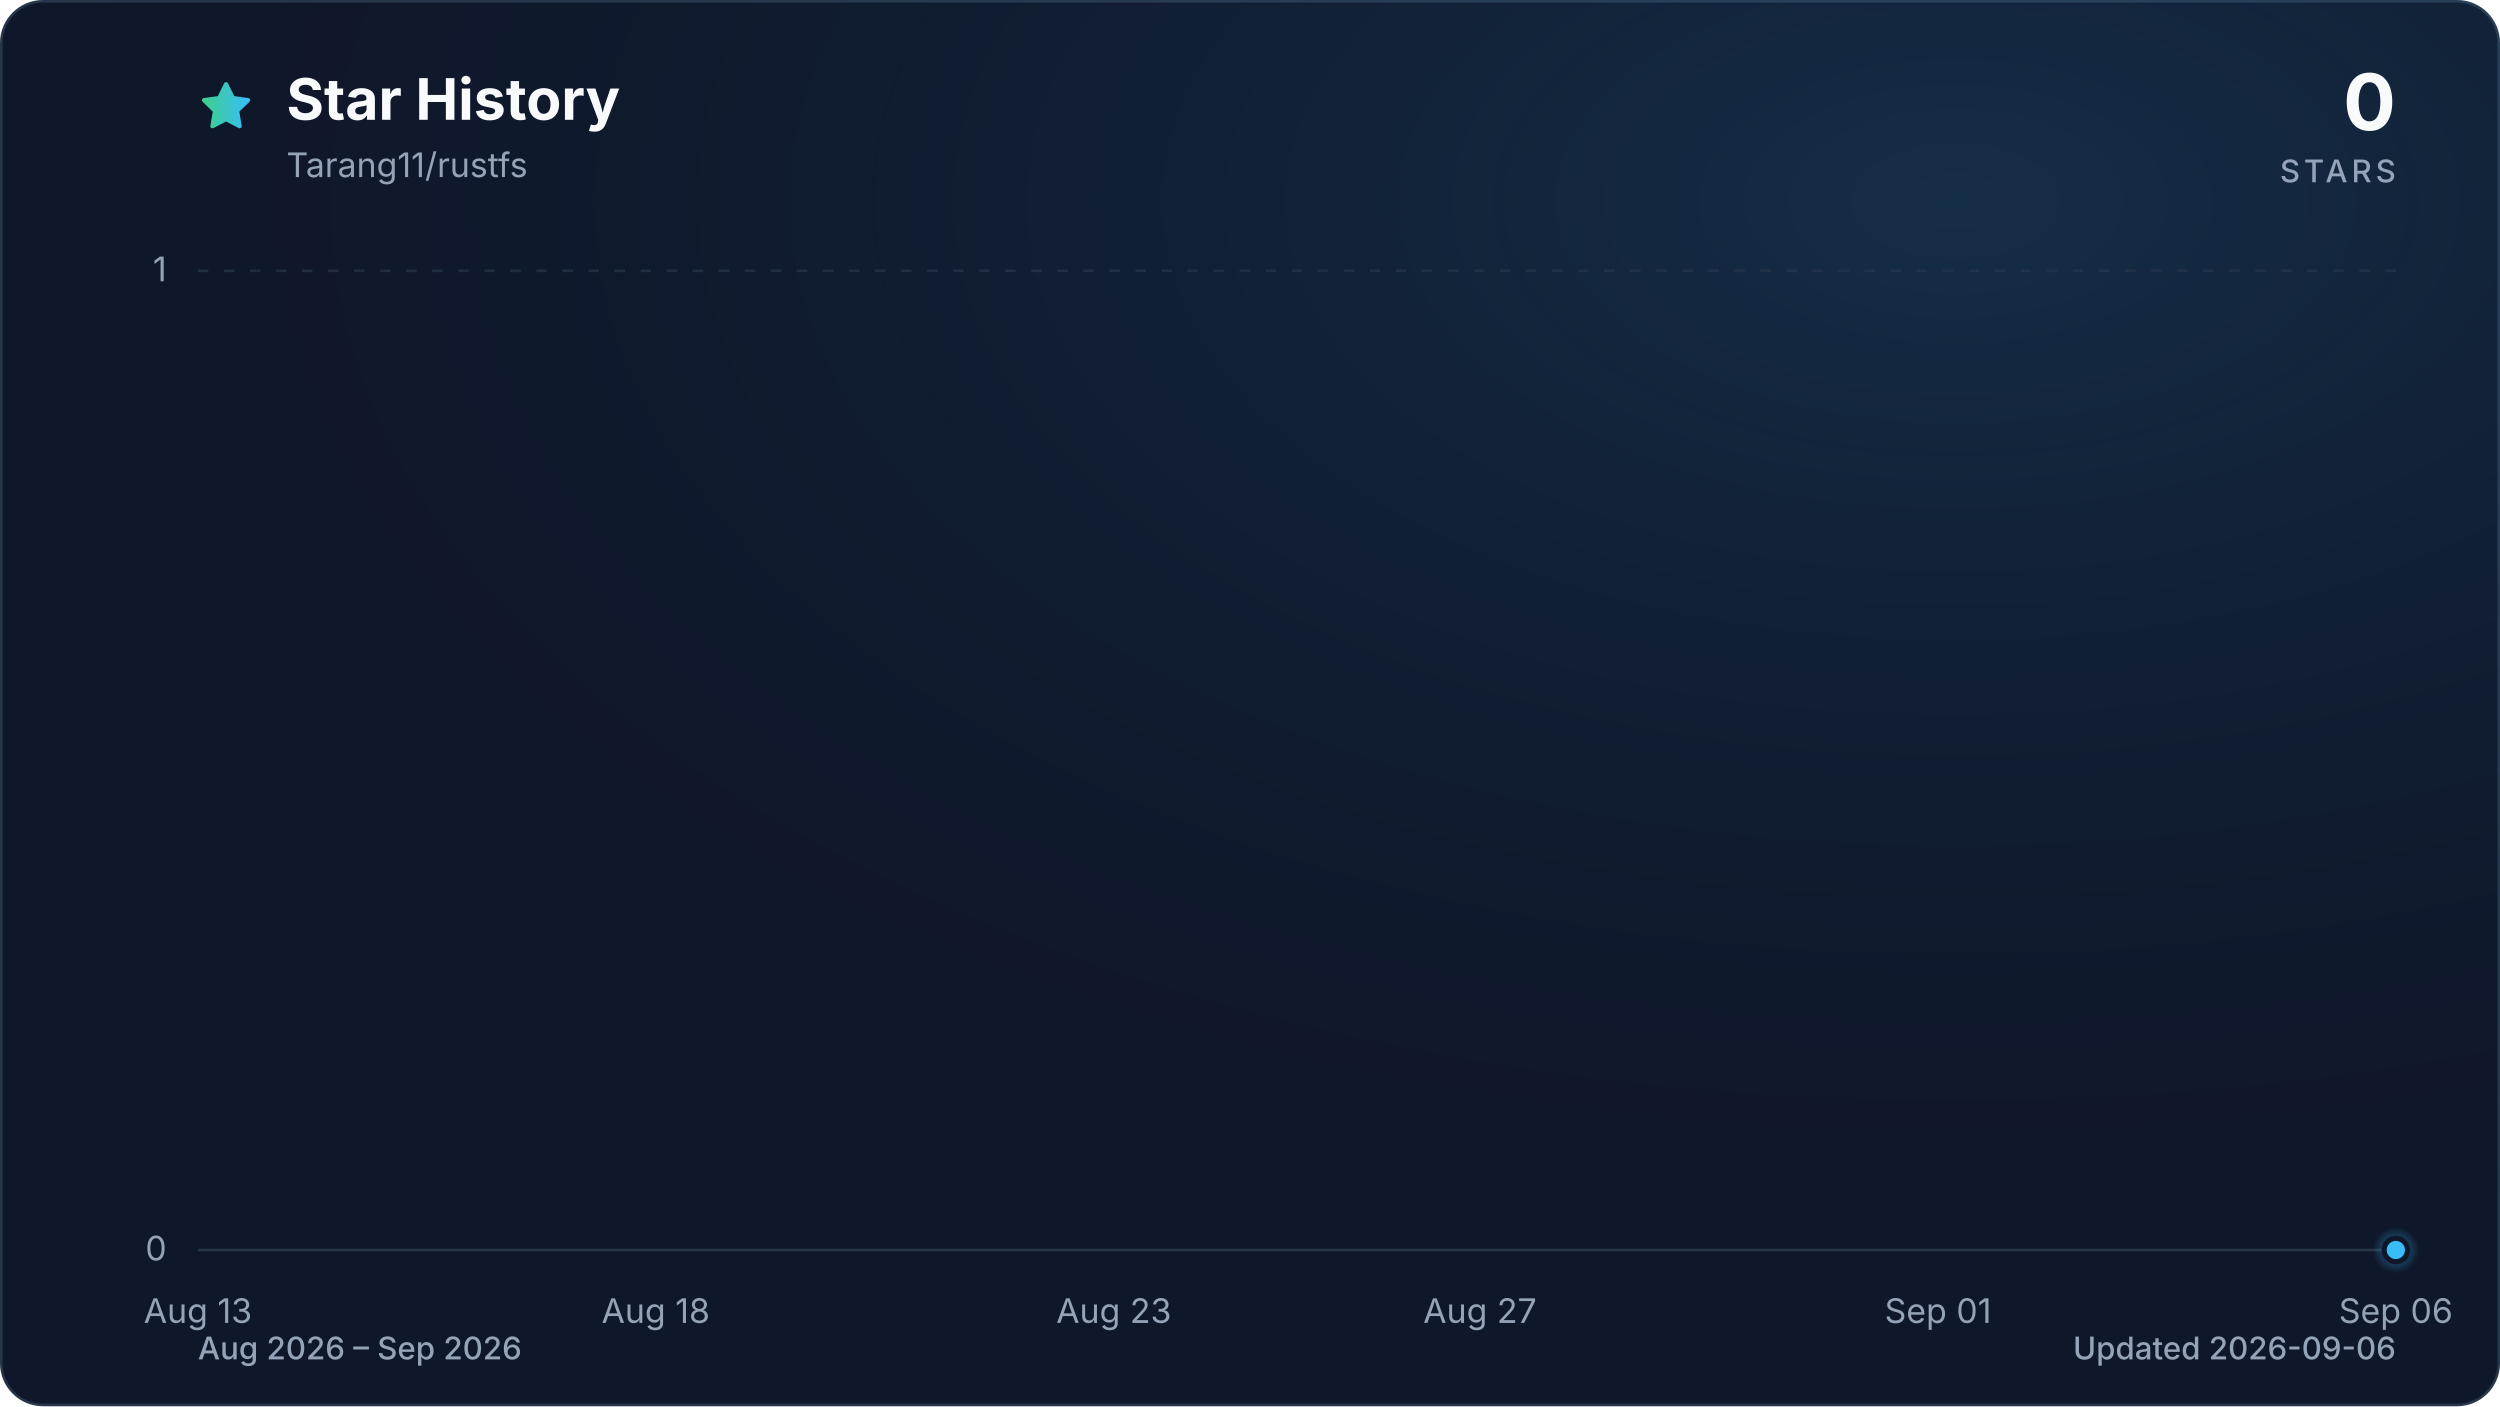
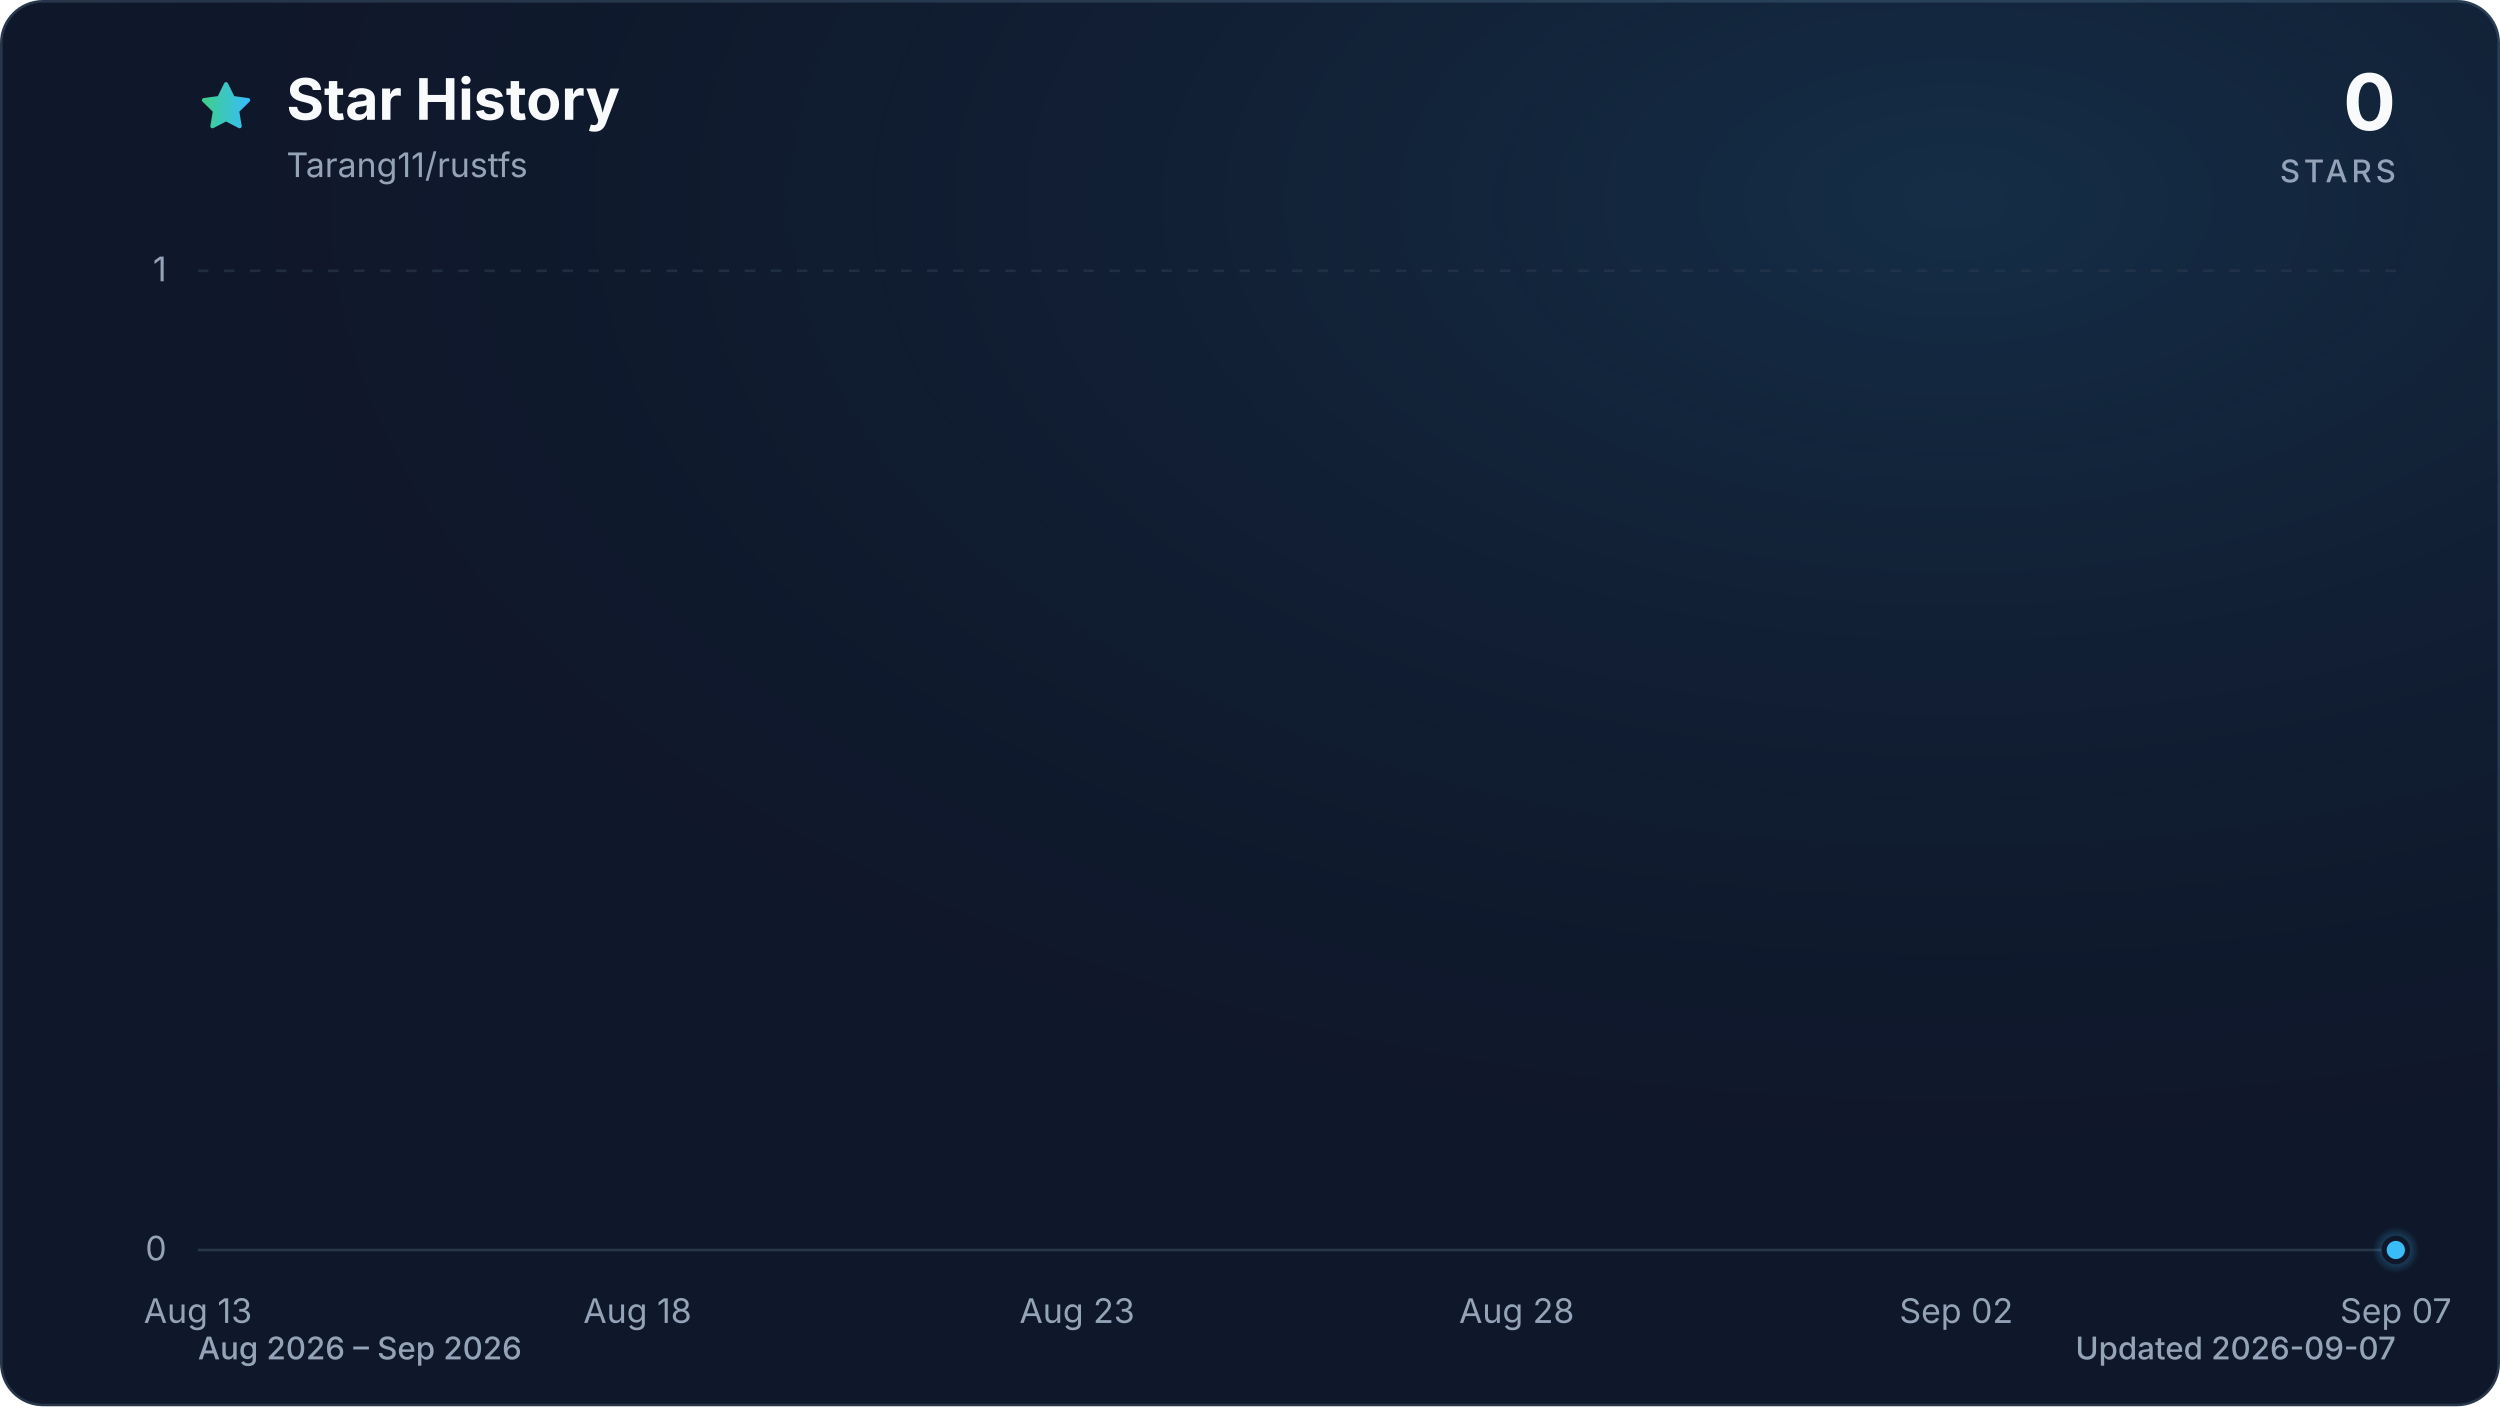
<svg xmlns="http://www.w3.org/2000/svg" viewBox="0 0 960 540" role="img" aria-labelledby="title description" data-style="gradient" data-variant="glow" data-animated="true">
  <defs>
    <linearGradient id="trend" x1="0" y1="0" x2="1" y2="0">
      <stop offset="0%" stop-color="#3ecf8e" />
      <stop offset="100%" stop-color="#38bdf8" />
    </linearGradient>
    <linearGradient id="area" x1="0" y1="0" x2="0" y2="1">
      <stop offset="0%" stop-color="#3ecf8e" stop-opacity="0.30" />
      <stop offset="55%" stop-color="#38bdf8" stop-opacity="0.10" />
      <stop offset="100%" stop-color="#38bdf8" stop-opacity="0.01" />
    </linearGradient>
    <radialGradient id="marker-halo" cx="50%" cy="50%" r="50%">
      <stop offset="0%" stop-color="#38bdf8" stop-opacity="0.55" />
      <stop offset="100%" stop-color="#38bdf8" stop-opacity="0" />
    </radialGradient>
    <radialGradient id="surface-glow" cx="78%" cy="14%" r="80%">
      <stop offset="0%" stop-color="#38bdf8" stop-opacity="0.14" />
      <stop offset="100%" stop-color="#0f172a" stop-opacity="0" />
    </radialGradient>
    <filter id="trend-glow" x="-20%" y="-20%" width="140%" height="140%">
      <feGaussianBlur stdDeviation="7" />
    </filter>
  </defs>
  <style>
.trend-enter{transform-box:fill-box;transform-origin:center;animation:trend-enter 520ms cubic-bezier(0.16,1,0.3,1)}
.marker-enter{transform-box:fill-box;transform-origin:center;animation:marker-enter 320ms cubic-bezier(0.16,1,0.3,1) 200ms both}
.marker-pulse{transform-box:fill-box;transform-origin:center;animation:marker-pulse 2.6s ease-out infinite}
@keyframes trend-enter{from{opacity:.35;transform:translateY(10px)}to{opacity:1;transform:translateY(0)}}
@keyframes marker-enter{from{opacity:0;transform:scale(.4)}to{opacity:1;transform:scale(1)}}
@keyframes marker-pulse{0%{opacity:.5;transform:scale(.7)}70%,100%{opacity:0;transform:scale(2.1)}}
@media (prefers-reduced-motion:reduce){.trend-enter,.marker-enter,.marker-pulse{animation:none!important}}
@media (prefers-reduced-motion:reduce){.marker-pulse{opacity:0}}
</style>
  <rect x="0.5" y="0.5" width="959" height="539" fill="#0f172a" stroke="#27364a" stroke-width="1" rx="16" />
  <rect width="960" height="540" fill="url(#surface-glow)" rx="16" />
  <path d="M12 2.6l2.9 5.9 6.5.9-4.7 4.6 1.1 6.5-5.8-3-5.8 3 1.1-6.5-4.7-4.6 6.5-.9L12 2.6Z" transform="translate(76 30) scale(.9)" fill="url(#trend)" stroke="url(#trend)" stroke-width="1.8" stroke-linejoin="round" aria-hidden="true" />
  <text x="110" y="46" fill="#f8fafc" font-family="ui-sans-serif, system-ui, -apple-system, BlinkMacSystemFont, 'Segoe UI', sans-serif" font-size="22" font-weight="700">Star History</text>
  <text x="110" y="68" fill="#94a3b8" font-family="ui-sans-serif, system-ui, -apple-system, BlinkMacSystemFont, 'Segoe UI', sans-serif" font-size="13">Tarang11/rustfs</text>
  <text x="920" y="50" fill="#f8fafc" font-family="ui-sans-serif, system-ui, -apple-system, BlinkMacSystemFont, 'Segoe UI', sans-serif" font-size="30" font-weight="700" text-anchor="end">0</text>
  <text x="920" y="70" fill="#94a3b8" font-family="ui-sans-serif, system-ui, -apple-system, BlinkMacSystemFont, 'Segoe UI', sans-serif" font-size="12" font-weight="500" letter-spacing="1.5" text-anchor="end">STARS</text>
  <line x1="76" y1="480.0" x2="920" y2="480.0" stroke="#27364a" stroke-width="1" stroke-dasharray="0" opacity="1" />
  <text x="64" y="484.0" fill="#94a3b8" font-family="ui-sans-serif, system-ui, -apple-system, BlinkMacSystemFont, 'Segoe UI', sans-serif" font-size="13" text-anchor="end">0</text>
  <line x1="76" y1="104.0" x2="920" y2="104.0" stroke="#27364a" stroke-width="1" stroke-dasharray="4 6" opacity="0.7" />
  <text x="64" y="108.0" fill="#94a3b8" font-family="ui-sans-serif, system-ui, -apple-system, BlinkMacSystemFont, 'Segoe UI', sans-serif" font-size="13" text-anchor="end">1</text>
  <text x="76.0" y="508" fill="#94a3b8" font-family="ui-sans-serif, system-ui, -apple-system, BlinkMacSystemFont, 'Segoe UI', sans-serif" font-size="13" text-anchor="middle">Aug 13</text>
-   <text x="251.8" y="508" fill="#94a3b8" font-family="ui-sans-serif, system-ui, -apple-system, BlinkMacSystemFont, 'Segoe UI', sans-serif" font-size="13" text-anchor="middle">Aug 18</text>
-   <text x="427.7" y="508" fill="#94a3b8" font-family="ui-sans-serif, system-ui, -apple-system, BlinkMacSystemFont, 'Segoe UI', sans-serif" font-size="13" text-anchor="middle">Aug 23</text>
-   <text x="568.3" y="508" fill="#94a3b8" font-family="ui-sans-serif, system-ui, -apple-system, BlinkMacSystemFont, 'Segoe UI', sans-serif" font-size="13" text-anchor="middle">Aug 27</text>
-   <text x="744.2" y="508" fill="#94a3b8" font-family="ui-sans-serif, system-ui, -apple-system, BlinkMacSystemFont, 'Segoe UI', sans-serif" font-size="13" text-anchor="middle">Sep 01</text>
-   <text x="920.0" y="508" fill="#94a3b8" font-family="ui-sans-serif, system-ui, -apple-system, BlinkMacSystemFont, 'Segoe UI', sans-serif" font-size="13" text-anchor="middle">Sep 06</text>
+   <text x="244.8" y="508" fill="#94a3b8" font-family="ui-sans-serif, system-ui, -apple-system, BlinkMacSystemFont, 'Segoe UI', sans-serif" font-size="13" text-anchor="middle">Aug 18</text>
+   <text x="413.6" y="508" fill="#94a3b8" font-family="ui-sans-serif, system-ui, -apple-system, BlinkMacSystemFont, 'Segoe UI', sans-serif" font-size="13" text-anchor="middle">Aug 23</text>
+   <text x="582.4" y="508" fill="#94a3b8" font-family="ui-sans-serif, system-ui, -apple-system, BlinkMacSystemFont, 'Segoe UI', sans-serif" font-size="13" text-anchor="middle">Aug 28</text>
+   <text x="751.2" y="508" fill="#94a3b8" font-family="ui-sans-serif, system-ui, -apple-system, BlinkMacSystemFont, 'Segoe UI', sans-serif" font-size="13" text-anchor="middle">Sep 02</text>
+   <text x="920.0" y="508" fill="#94a3b8" font-family="ui-sans-serif, system-ui, -apple-system, BlinkMacSystemFont, 'Segoe UI', sans-serif" font-size="13" text-anchor="middle">Sep 07</text>
  <g class="trend-enter">
-     <path d="M 76.0 480.0 C 87.7 480.0, 99.4 480.0, 111.2 480.0 C 122.9 480.0, 134.6 480.0, 146.3 480.0 C 158.1 480.0, 169.8 480.0, 181.5 480.0 C 193.2 480.0, 204.9 480.0, 216.7 480.0 C 228.4 480.0, 240.1 480.0, 251.8 480.0 C 263.6 480.0, 275.3 480.0, 287.0 480.0 C 298.7 480.0, 310.4 480.0, 322.2 480.0 C 333.9 480.0, 345.6 480.0, 357.3 480.0 C 369.1 480.0, 380.8 480.0, 392.5 480.0 C 404.2 480.0, 415.9 480.0, 427.7 480.0 C 439.4 480.0, 451.1 480.0, 462.8 480.0 C 474.6 480.0, 486.3 480.0, 498.0 480.0 C 509.7 480.0, 521.4 480.0, 533.2 480.0 C 544.9 480.0, 556.6 480.0, 568.3 480.0 C 580.1 480.0, 591.8 480.0, 603.5 480.0 C 615.2 480.0, 626.9 480.0, 638.7 480.0 C 650.4 480.0, 662.1 480.0, 673.8 480.0 C 685.6 480.0, 697.3 480.0, 709.0 480.0 C 720.7 480.0, 732.4 480.0, 744.2 480.0 C 755.9 480.0, 767.6 480.0, 779.3 480.0 C 791.1 480.0, 802.8 480.0, 814.5 480.0 C 826.2 480.0, 837.9 480.0, 849.7 480.0 C 861.4 480.0, 873.1 480.0, 884.8 480.0 C 896.6 480.0, 908.3 480.0, 920.0 480.0 L 920.0 480.0 L 76.0 480.0 Z" fill="url(#area)" />
-     <path d="M 76.0 480.0 C 87.7 480.0, 99.4 480.0, 111.2 480.0 C 122.9 480.0, 134.6 480.0, 146.3 480.0 C 158.1 480.0, 169.8 480.0, 181.5 480.0 C 193.2 480.0, 204.9 480.0, 216.7 480.0 C 228.4 480.0, 240.1 480.0, 251.8 480.0 C 263.6 480.0, 275.3 480.0, 287.0 480.0 C 298.7 480.0, 310.4 480.0, 322.2 480.0 C 333.9 480.0, 345.6 480.0, 357.3 480.0 C 369.1 480.0, 380.8 480.0, 392.5 480.0 C 404.2 480.0, 415.9 480.0, 427.7 480.0 C 439.4 480.0, 451.1 480.0, 462.8 480.0 C 474.6 480.0, 486.3 480.0, 498.0 480.0 C 509.7 480.0, 521.4 480.0, 533.2 480.0 C 544.9 480.0, 556.6 480.0, 568.3 480.0 C 580.1 480.0, 591.8 480.0, 603.5 480.0 C 615.2 480.0, 626.9 480.0, 638.7 480.0 C 650.4 480.0, 662.1 480.0, 673.8 480.0 C 685.6 480.0, 697.3 480.0, 709.0 480.0 C 720.7 480.0, 732.4 480.0, 744.2 480.0 C 755.9 480.0, 767.6 480.0, 779.3 480.0 C 791.1 480.0, 802.8 480.0, 814.5 480.0 C 826.2 480.0, 837.9 480.0, 849.7 480.0 C 861.4 480.0, 873.1 480.0, 884.8 480.0 C 896.6 480.0, 908.3 480.0, 920.0 480.0" fill="none" stroke="url(#trend)" stroke-width="12" stroke-linecap="round" stroke-linejoin="round" opacity="0.16" filter="url(#trend-glow)" />
-     <path d="M 76.0 480.0 C 87.7 480.0, 99.4 480.0, 111.2 480.0 C 122.9 480.0, 134.6 480.0, 146.3 480.0 C 158.1 480.0, 169.8 480.0, 181.5 480.0 C 193.2 480.0, 204.9 480.0, 216.7 480.0 C 228.4 480.0, 240.1 480.0, 251.8 480.0 C 263.6 480.0, 275.3 480.0, 287.0 480.0 C 298.7 480.0, 310.4 480.0, 322.2 480.0 C 333.9 480.0, 345.6 480.0, 357.3 480.0 C 369.1 480.0, 380.8 480.0, 392.5 480.0 C 404.2 480.0, 415.9 480.0, 427.7 480.0 C 439.4 480.0, 451.1 480.0, 462.8 480.0 C 474.6 480.0, 486.3 480.0, 498.0 480.0 C 509.7 480.0, 521.4 480.0, 533.2 480.0 C 544.9 480.0, 556.6 480.0, 568.3 480.0 C 580.1 480.0, 591.8 480.0, 603.5 480.0 C 615.2 480.0, 626.9 480.0, 638.7 480.0 C 650.4 480.0, 662.1 480.0, 673.8 480.0 C 685.6 480.0, 697.3 480.0, 709.0 480.0 C 720.7 480.0, 732.4 480.0, 744.2 480.0 C 755.9 480.0, 767.6 480.0, 779.3 480.0 C 791.1 480.0, 802.8 480.0, 814.5 480.0 C 826.2 480.0, 837.9 480.0, 849.7 480.0 C 861.4 480.0, 873.1 480.0, 884.8 480.0 C 896.6 480.0, 908.3 480.0, 920.0 480.0" fill="none" stroke="url(#trend)" stroke-width="3" stroke-linecap="round" stroke-linejoin="round" />
+     <path d="M 76.0 480.0 C 87.3 480.0, 98.5 480.0, 109.8 480.0 C 121.0 480.0, 132.3 480.0, 143.5 480.0 C 154.8 480.0, 166.0 480.0, 177.3 480.0 C 188.5 480.0, 199.8 480.0, 211.0 480.0 C 222.3 480.0, 233.5 480.0, 244.8 480.0 C 256.1 480.0, 267.3 480.0, 278.6 480.0 C 289.8 480.0, 301.1 480.0, 312.3 480.0 C 323.6 480.0, 334.8 480.0, 346.1 480.0 C 357.3 480.0, 368.6 480.0, 379.8 480.0 C 391.1 480.0, 402.3 480.0, 413.6 480.0 C 424.9 480.0, 436.1 480.0, 447.4 480.0 C 458.6 480.0, 469.9 480.0, 481.1 480.0 C 492.4 480.0, 503.6 480.0, 514.9 480.0 C 526.1 480.0, 537.4 480.0, 548.6 480.0 C 559.9 480.0, 571.1 480.0, 582.4 480.0 C 593.7 480.0, 604.9 480.0, 616.2 480.0 C 627.4 480.0, 638.7 480.0, 649.9 480.0 C 661.2 480.0, 672.4 480.0, 683.7 480.0 C 694.9 480.0, 706.2 480.0, 717.4 480.0 C 728.7 480.0, 739.9 480.0, 751.2 480.0 C 762.5 480.0, 773.7 480.0, 785.0 480.0 C 796.2 480.0, 807.5 480.0, 818.7 480.0 C 830.0 480.0, 841.2 480.0, 852.5 480.0 C 863.7 480.0, 875.0 480.0, 886.2 480.0 C 897.5 480.0, 908.7 480.0, 920.0 480.0 L 920.0 480.0 L 76.0 480.0 Z" fill="url(#area)" />
+     <path d="M 76.0 480.0 C 87.3 480.0, 98.5 480.0, 109.8 480.0 C 121.0 480.0, 132.3 480.0, 143.5 480.0 C 154.8 480.0, 166.0 480.0, 177.3 480.0 C 188.5 480.0, 199.8 480.0, 211.0 480.0 C 222.3 480.0, 233.5 480.0, 244.8 480.0 C 256.1 480.0, 267.3 480.0, 278.6 480.0 C 289.8 480.0, 301.1 480.0, 312.3 480.0 C 323.6 480.0, 334.8 480.0, 346.1 480.0 C 357.3 480.0, 368.6 480.0, 379.8 480.0 C 391.1 480.0, 402.3 480.0, 413.6 480.0 C 424.9 480.0, 436.1 480.0, 447.4 480.0 C 458.6 480.0, 469.9 480.0, 481.1 480.0 C 492.4 480.0, 503.6 480.0, 514.9 480.0 C 526.1 480.0, 537.4 480.0, 548.6 480.0 C 559.9 480.0, 571.1 480.0, 582.4 480.0 C 593.7 480.0, 604.9 480.0, 616.2 480.0 C 627.4 480.0, 638.7 480.0, 649.9 480.0 C 661.2 480.0, 672.4 480.0, 683.7 480.0 C 694.9 480.0, 706.2 480.0, 717.4 480.0 C 728.7 480.0, 739.9 480.0, 751.2 480.0 C 762.5 480.0, 773.7 480.0, 785.0 480.0 C 796.2 480.0, 807.5 480.0, 818.7 480.0 C 830.0 480.0, 841.2 480.0, 852.5 480.0 C 863.7 480.0, 875.0 480.0, 886.2 480.0 C 897.5 480.0, 908.7 480.0, 920.0 480.0" fill="none" stroke="url(#trend)" stroke-width="12" stroke-linecap="round" stroke-linejoin="round" opacity="0.16" filter="url(#trend-glow)" />
+     <path d="M 76.0 480.0 C 87.3 480.0, 98.5 480.0, 109.8 480.0 C 121.0 480.0, 132.3 480.0, 143.5 480.0 C 154.8 480.0, 166.0 480.0, 177.3 480.0 C 188.5 480.0, 199.8 480.0, 211.0 480.0 C 222.3 480.0, 233.5 480.0, 244.8 480.0 C 256.1 480.0, 267.3 480.0, 278.6 480.0 C 289.8 480.0, 301.1 480.0, 312.3 480.0 C 323.6 480.0, 334.8 480.0, 346.1 480.0 C 357.3 480.0, 368.6 480.0, 379.8 480.0 C 391.1 480.0, 402.3 480.0, 413.6 480.0 C 424.9 480.0, 436.1 480.0, 447.4 480.0 C 458.6 480.0, 469.9 480.0, 481.1 480.0 C 492.4 480.0, 503.6 480.0, 514.9 480.0 C 526.1 480.0, 537.4 480.0, 548.6 480.0 C 559.9 480.0, 571.1 480.0, 582.4 480.0 C 593.7 480.0, 604.9 480.0, 616.2 480.0 C 627.4 480.0, 638.7 480.0, 649.9 480.0 C 661.2 480.0, 672.4 480.0, 683.7 480.0 C 694.9 480.0, 706.2 480.0, 717.4 480.0 C 728.7 480.0, 739.9 480.0, 751.2 480.0 C 762.5 480.0, 773.7 480.0, 785.0 480.0 C 796.2 480.0, 807.5 480.0, 818.7 480.0 C 830.0 480.0, 841.2 480.0, 852.5 480.0 C 863.7 480.0, 875.0 480.0, 886.2 480.0 C 897.5 480.0, 908.7 480.0, 920.0 480.0" fill="none" stroke="url(#trend)" stroke-width="3" stroke-linecap="round" stroke-linejoin="round" />
  </g>
  <g class="marker-enter">
    <circle class="marker-pulse" cx="920.0" cy="480.0" r="9" fill="url(#marker-halo)" />
    <circle cx="920.0" cy="480.0" r="4.5" fill="#38bdf8" stroke="#0f172a" stroke-width="2" />
  </g>
  <text x="76" y="522" fill="#94a3b8" font-family="ui-sans-serif, system-ui, -apple-system, BlinkMacSystemFont, 'Segoe UI', sans-serif" font-size="12" font-weight="500">Aug 2026 – Sep 2026</text>
-   <text x="920" y="522" fill="#94a3b8" font-family="ui-sans-serif, system-ui, -apple-system, BlinkMacSystemFont, 'Segoe UI', sans-serif" font-size="12" font-weight="500" text-anchor="end">Updated 2026-09-06</text>
+   <text x="920" y="522" fill="#94a3b8" font-family="ui-sans-serif, system-ui, -apple-system, BlinkMacSystemFont, 'Segoe UI', sans-serif" font-size="12" font-weight="500" text-anchor="end">Updated 2026-09-07</text>
</svg>
